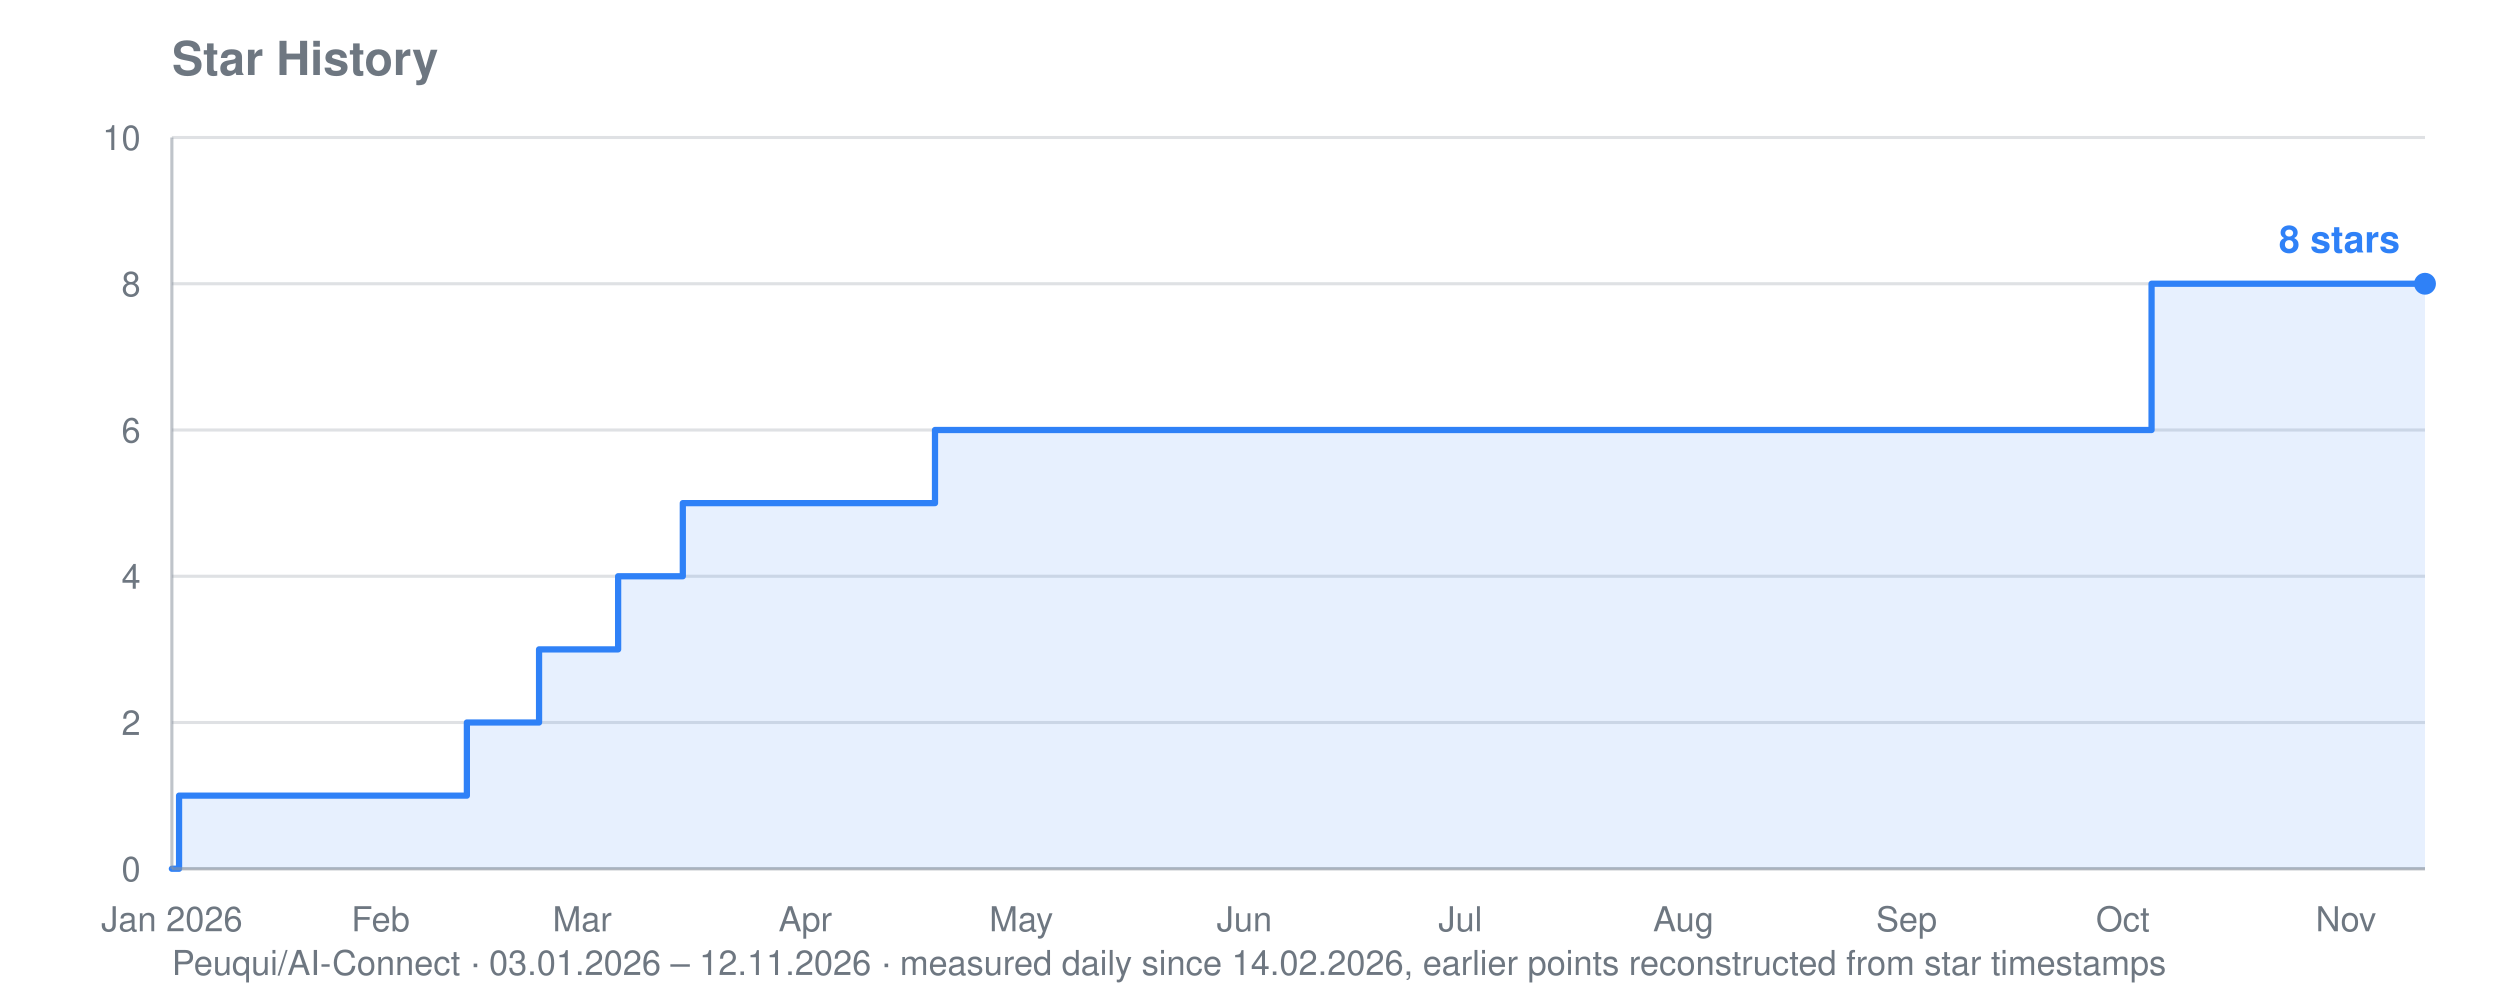
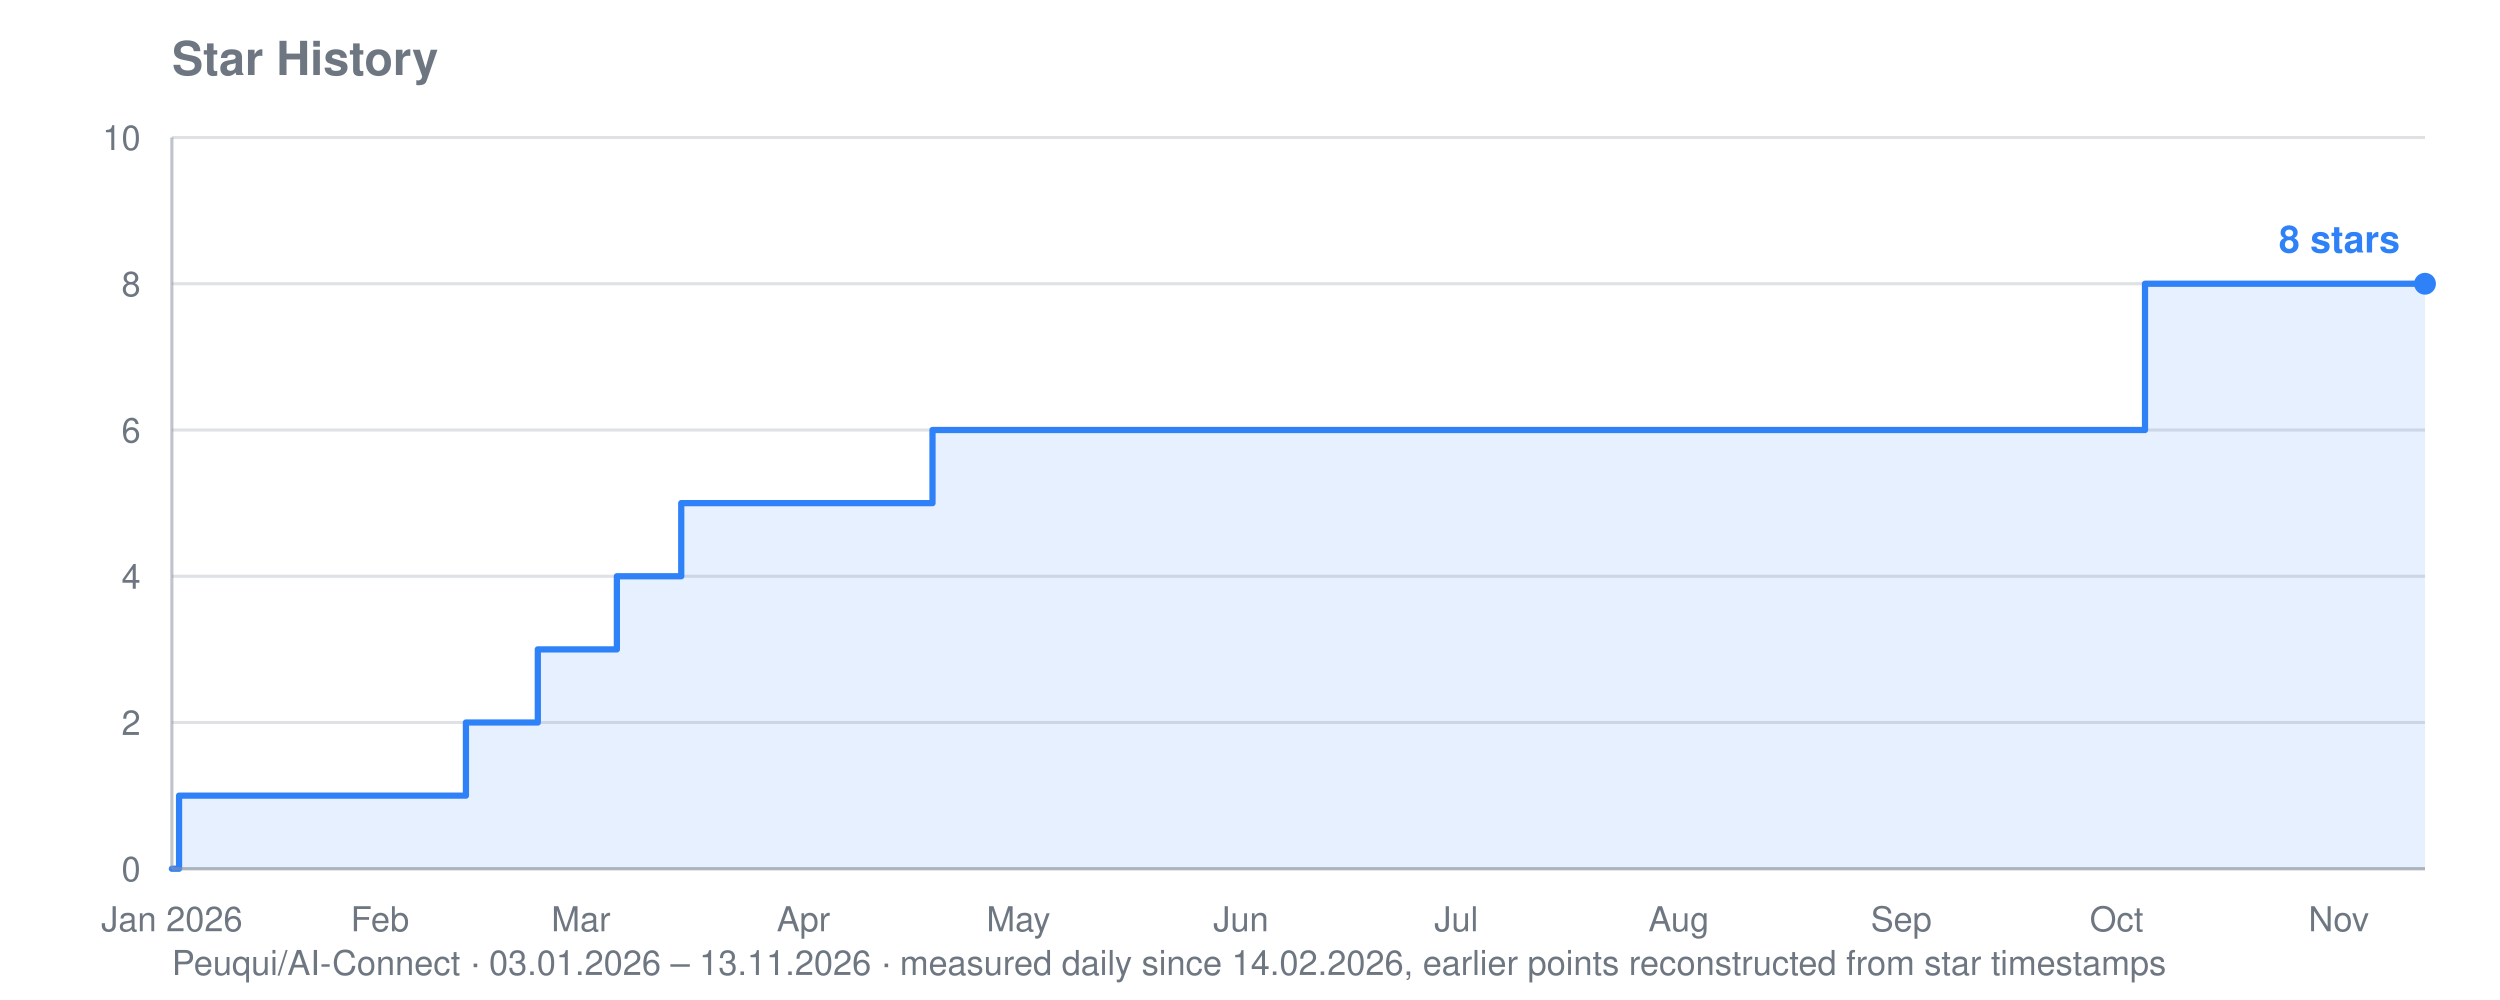
<svg xmlns="http://www.w3.org/2000/svg" viewBox="0 0 800 320" width="800" height="320" role="img" aria-label="Star history for Peuqui/AI-Connect: 8 stars">
  <text font-family="system-ui, -apple-system, Segoe UI, Helvetica, Arial, sans-serif" font-size="15" font-weight="600" fill="#6e7781" x="55" y="24">Star History</text>
-   <text font-family="system-ui, -apple-system, Segoe UI, Helvetica, Arial, sans-serif" font-size="11" fill="#6e7781" x="55" y="312">Peuqui/AI-Connect · 03.01.2026 – 12.11.2026 · measured daily since 14.02.2026, earlier points reconstructed from star timestamps</text>
+   <text font-family="system-ui, -apple-system, Segoe UI, Helvetica, Arial, sans-serif" font-size="11" fill="#6e7781" x="55" y="312">Peuqui/AI-Connect · 03.01.2026 – 13.11.2026 · measured daily since 14.02.2026, earlier points reconstructed from star timestamps</text>
  <line stroke="#8b949e" stroke-width="1" opacity="0.28" x1="55" y1="278.0" x2="776" y2="278.0" />
  <text font-family="system-ui, -apple-system, Segoe UI, Helvetica, Arial, sans-serif" font-size="11" fill="#6e7781" x="45" y="282.0" text-anchor="end">0</text>
  <line stroke="#8b949e" stroke-width="1" opacity="0.28" x1="55" y1="231.2" x2="776" y2="231.2" />
  <text font-family="system-ui, -apple-system, Segoe UI, Helvetica, Arial, sans-serif" font-size="11" fill="#6e7781" x="45" y="235.2" text-anchor="end">2</text>
  <line stroke="#8b949e" stroke-width="1" opacity="0.28" x1="55" y1="184.4" x2="776" y2="184.4" />
  <text font-family="system-ui, -apple-system, Segoe UI, Helvetica, Arial, sans-serif" font-size="11" fill="#6e7781" x="45" y="188.4" text-anchor="end">4</text>
  <line stroke="#8b949e" stroke-width="1" opacity="0.28" x1="55" y1="137.6" x2="776" y2="137.6" />
  <text font-family="system-ui, -apple-system, Segoe UI, Helvetica, Arial, sans-serif" font-size="11" fill="#6e7781" x="45" y="141.6" text-anchor="end">6</text>
  <line stroke="#8b949e" stroke-width="1" opacity="0.28" x1="55" y1="90.8" x2="776" y2="90.8" />
  <text font-family="system-ui, -apple-system, Segoe UI, Helvetica, Arial, sans-serif" font-size="11" fill="#6e7781" x="45" y="94.8" text-anchor="end">8</text>
  <line stroke="#8b949e" stroke-width="1" opacity="0.28" x1="55" y1="44.0" x2="776" y2="44.0" />
  <text font-family="system-ui, -apple-system, Segoe UI, Helvetica, Arial, sans-serif" font-size="11" fill="#6e7781" x="45" y="48.0" text-anchor="end">10</text>
  <text font-family="system-ui, -apple-system, Segoe UI, Helvetica, Arial, sans-serif" font-size="11" fill="#6e7781" x="55.0" y="298" text-anchor="middle">Jan 2026</text>
-   <text font-family="system-ui, -apple-system, Segoe UI, Helvetica, Arial, sans-serif" font-size="11" fill="#6e7781" x="121.8" y="298" text-anchor="middle">Feb</text>
-   <text font-family="system-ui, -apple-system, Segoe UI, Helvetica, Arial, sans-serif" font-size="11" fill="#6e7781" x="186.3" y="298" text-anchor="middle">Mar</text>
-   <text font-family="system-ui, -apple-system, Segoe UI, Helvetica, Arial, sans-serif" font-size="11" fill="#6e7781" x="257.7" y="298" text-anchor="middle">Apr</text>
-   <text font-family="system-ui, -apple-system, Segoe UI, Helvetica, Arial, sans-serif" font-size="11" fill="#6e7781" x="326.8" y="298" text-anchor="middle">May</text>
-   <text font-family="system-ui, -apple-system, Segoe UI, Helvetica, Arial, sans-serif" font-size="11" fill="#6e7781" x="398.2" y="298" text-anchor="middle">Jun</text>
-   <text font-family="system-ui, -apple-system, Segoe UI, Helvetica, Arial, sans-serif" font-size="11" fill="#6e7781" x="467.3" y="298" text-anchor="middle">Jul</text>
-   <text font-family="system-ui, -apple-system, Segoe UI, Helvetica, Arial, sans-serif" font-size="11" fill="#6e7781" x="538.7" y="298" text-anchor="middle">Aug</text>
-   <text font-family="system-ui, -apple-system, Segoe UI, Helvetica, Arial, sans-serif" font-size="11" fill="#6e7781" x="610.1" y="298" text-anchor="middle">Sep</text>
-   <text font-family="system-ui, -apple-system, Segoe UI, Helvetica, Arial, sans-serif" font-size="11" fill="#6e7781" x="679.3" y="298" text-anchor="middle">Oct</text>
-   <text font-family="system-ui, -apple-system, Segoe UI, Helvetica, Arial, sans-serif" font-size="11" fill="#6e7781" x="750.7" y="298" text-anchor="middle">Nov</text>
-   <polygon fill="#2f81f7" opacity="0.12" points="55.0,278.0 55.0,278.0 57.3,278.0 57.3,254.6 149.4,254.6 149.4,231.2 151.7,231.2 151.7,231.2 154.1,231.2 154.1,231.2 156.4,231.2 156.4,231.2 158.7,231.2 158.7,231.2 161.0,231.2 161.0,231.2 163.3,231.2 163.3,231.2 165.6,231.2 165.6,231.2 167.9,231.2 167.9,231.2 170.2,231.2 170.2,231.2 172.5,231.2 172.5,231.2 172.5,231.2 172.5,207.8 172.5,207.8 172.5,207.8 172.5,207.8 172.5,207.8 174.8,207.8 174.8,207.8 177.1,207.8 177.1,207.8 179.4,207.8 179.4,207.8 181.7,207.8 181.7,207.8 184.0,207.8 184.0,207.8 186.3,207.8 186.3,207.8 188.6,207.8 188.6,207.8 190.9,207.8 190.9,207.8 193.2,207.8 193.2,207.8 195.5,207.8 195.5,207.8 197.8,207.8 197.8,184.4 200.1,184.4 200.1,184.4 202.4,184.4 202.4,184.4 204.7,184.4 204.7,184.4 207.0,184.4 207.0,184.4 209.3,184.4 209.3,184.4 211.6,184.4 211.6,184.4 213.9,184.4 213.9,184.4 216.2,184.4 216.2,184.4 218.5,184.4 218.5,161.0 220.9,161.0 220.9,161.0 223.2,161.0 223.2,161.0 225.5,161.0 225.5,161.0 227.8,161.0 227.8,161.0 230.1,161.0 230.1,161.0 232.4,161.0 232.4,161.0 234.7,161.0 234.7,161.0 237.0,161.0 237.0,161.0 239.3,161.0 239.3,161.0 241.6,161.0 241.6,161.0 243.9,161.0 243.9,161.0 246.2,161.0 246.2,161.0 248.5,161.0 248.5,161.0 250.8,161.0 250.8,161.0 253.1,161.0 253.1,161.0 255.4,161.0 255.4,161.0 257.7,161.0 257.7,161.0 260.0,161.0 260.0,161.0 262.3,161.0 262.3,161.0 264.6,161.0 264.6,161.0 266.9,161.0 266.9,161.0 269.2,161.0 269.2,161.0 271.5,161.0 271.5,161.0 273.8,161.0 273.8,161.0 276.1,161.0 276.1,161.0 278.4,161.0 278.4,161.0 280.7,161.0 280.7,161.0 283.0,161.0 283.0,161.0 285.4,161.0 285.4,161.0 287.7,161.0 287.7,161.0 290.0,161.0 290.0,161.0 292.3,161.0 292.3,161.0 294.6,161.0 294.6,161.0 296.9,161.0 296.9,161.0 299.2,161.0 299.2,137.6 301.5,137.6 301.5,137.6 303.8,137.6 303.8,137.6 306.1,137.6 306.1,137.6 308.4,137.6 308.4,137.6 310.7,137.6 310.7,137.6 313.0,137.6 313.0,137.6 315.3,137.6 315.3,137.6 317.6,137.6 317.6,137.6 319.9,137.6 319.9,137.6 322.2,137.6 322.2,137.6 324.5,137.6 324.5,137.6 326.8,137.6 326.8,137.6 329.1,137.6 329.1,137.6 331.4,137.6 331.4,137.6 333.7,137.6 333.7,137.6 336.0,137.6 336.0,137.6 338.3,137.6 338.3,137.6 340.6,137.6 340.6,137.6 342.9,137.6 342.9,137.6 345.2,137.6 345.2,137.6 347.5,137.6 347.5,137.6 349.8,137.6 349.8,137.6 352.2,137.6 352.2,137.6 354.5,137.6 354.5,137.6 356.8,137.6 356.8,137.6 359.1,137.6 359.1,137.6 361.4,137.6 361.4,137.6 363.7,137.6 363.7,137.6 366.0,137.6 366.0,137.6 368.3,137.6 368.3,137.6 370.6,137.6 370.6,137.6 372.9,137.6 372.9,137.6 375.2,137.6 375.2,137.6 377.5,137.6 377.5,137.6 379.8,137.6 379.8,137.6 382.1,137.6 382.1,137.6 384.4,137.6 384.4,137.6 386.7,137.6 386.7,137.6 389.0,137.6 389.0,137.6 391.3,137.6 391.3,137.6 393.6,137.6 393.6,137.6 395.9,137.6 395.9,137.6 398.2,137.6 398.2,137.6 400.5,137.6 400.5,137.6 402.8,137.6 402.8,137.6 405.1,137.6 405.1,137.6 407.4,137.6 407.4,137.6 409.7,137.6 409.7,137.6 412.0,137.6 412.0,137.6 414.3,137.6 414.3,137.6 416.7,137.6 416.7,137.6 419.0,137.6 419.0,137.6 421.3,137.6 421.3,137.6 423.6,137.6 423.6,137.6 425.9,137.6 425.9,137.6 428.2,137.6 428.2,137.6 430.5,137.6 430.5,137.6 432.8,137.6 432.8,137.6 435.1,137.6 435.1,137.6 437.4,137.6 437.4,137.6 439.7,137.6 439.7,137.6 442.0,137.6 442.0,137.6 444.3,137.6 444.3,137.6 446.6,137.6 446.6,137.6 448.9,137.6 448.9,137.6 451.2,137.6 451.2,137.6 453.5,137.6 453.5,137.6 455.8,137.6 455.8,137.6 458.1,137.6 458.1,137.6 460.4,137.6 460.4,137.6 462.7,137.6 462.7,137.6 465.0,137.6 465.0,137.6 467.3,137.6 467.3,137.6 469.6,137.6 469.6,137.6 471.9,137.6 471.9,137.6 474.2,137.6 474.2,137.6 476.5,137.6 476.5,137.6 478.8,137.6 478.8,137.6 481.2,137.6 481.2,137.6 483.5,137.6 483.5,137.6 485.8,137.6 485.8,137.6 488.1,137.6 488.1,137.6 490.4,137.6 490.4,137.6 492.7,137.6 492.7,137.6 495.0,137.6 495.0,137.6 497.3,137.6 497.3,137.6 499.6,137.6 499.6,137.6 501.9,137.6 501.9,137.6 504.2,137.6 504.2,137.6 506.5,137.6 506.5,137.6 508.8,137.6 508.8,137.6 511.1,137.6 511.1,137.6 513.4,137.6 513.4,137.6 515.7,137.6 515.7,137.6 518.0,137.6 518.0,137.6 520.3,137.6 520.3,137.6 522.6,137.6 522.6,137.6 524.9,137.6 524.9,137.6 527.2,137.6 527.2,137.6 529.5,137.6 529.5,137.6 531.8,137.6 531.8,137.6 534.1,137.6 534.1,137.6 536.4,137.6 536.4,137.6 538.7,137.6 538.7,137.6 541.0,137.6 541.0,137.6 543.3,137.6 543.3,137.6 545.6,137.6 545.6,137.6 548.0,137.6 548.0,137.6 550.3,137.6 550.3,137.6 552.6,137.6 552.6,137.6 554.9,137.6 554.9,137.6 557.2,137.6 557.2,137.6 559.5,137.6 559.5,137.6 561.8,137.6 561.8,137.6 564.1,137.6 564.1,137.6 566.4,137.6 566.4,137.6 568.7,137.6 568.7,137.6 571.0,137.6 571.0,137.6 573.3,137.6 573.3,137.6 575.6,137.6 575.6,137.6 577.9,137.6 577.9,137.6 580.2,137.6 580.2,137.6 582.5,137.6 582.5,137.6 584.8,137.6 584.8,137.6 587.1,137.6 587.1,137.6 589.4,137.6 589.4,137.6 591.7,137.6 591.7,137.6 594.0,137.6 594.0,137.6 596.3,137.6 596.3,137.6 598.6,137.6 598.6,137.6 600.9,137.6 600.9,137.6 603.2,137.6 603.2,137.6 605.5,137.6 605.5,137.6 607.8,137.6 607.8,137.6 610.1,137.6 610.1,137.6 612.5,137.6 612.5,137.6 614.8,137.6 614.8,137.6 617.1,137.6 617.1,137.6 619.4,137.6 619.4,137.6 621.7,137.6 621.7,137.6 624.0,137.6 624.0,137.6 626.3,137.6 626.3,137.6 628.6,137.6 628.6,137.6 630.9,137.6 630.9,137.6 633.2,137.6 633.2,137.6 635.5,137.6 635.5,137.6 637.8,137.6 637.8,137.6 640.1,137.6 640.1,137.6 642.4,137.6 642.4,137.6 644.7,137.6 644.7,137.6 647.0,137.6 647.0,137.6 649.3,137.6 649.3,137.6 651.6,137.6 651.6,137.6 653.9,137.6 653.9,137.6 656.2,137.6 656.2,137.6 658.5,137.6 658.5,137.6 660.8,137.6 660.8,137.6 663.1,137.6 663.1,137.6 665.4,137.6 665.4,137.6 667.7,137.6 667.7,137.6 670.0,137.6 670.0,137.6 672.3,137.6 672.3,137.6 674.6,137.6 674.6,137.6 676.9,137.6 676.9,137.6 679.3,137.6 679.3,137.6 681.6,137.6 681.6,137.6 683.9,137.6 683.9,137.6 686.2,137.6 686.2,137.6 688.5,137.6 688.5,90.8 690.8,90.8 690.8,90.8 693.1,90.8 693.1,90.8 695.4,90.8 695.4,90.8 697.7,90.8 697.7,90.8 700.0,90.8 700.0,90.8 702.3,90.8 702.3,90.8 704.6,90.8 704.6,90.8 706.9,90.8 706.9,90.8 709.2,90.8 709.2,90.8 711.5,90.8 711.5,90.8 713.8,90.8 713.8,90.8 716.1,90.8 716.1,90.8 718.4,90.8 718.4,90.8 720.7,90.8 720.7,90.8 723.0,90.8 723.0,90.8 725.3,90.8 725.3,90.8 727.6,90.8 727.6,90.8 729.9,90.8 729.9,90.8 732.2,90.8 732.2,90.8 734.5,90.8 734.5,90.8 736.8,90.8 736.8,90.8 739.1,90.8 739.1,90.8 741.4,90.8 741.4,90.8 743.8,90.8 743.8,90.8 746.1,90.8 746.1,90.8 748.4,90.8 748.4,90.8 750.7,90.8 750.7,90.8 753.0,90.8 753.0,90.8 755.3,90.8 755.3,90.8 757.6,90.8 757.6,90.8 759.9,90.8 759.9,90.8 762.2,90.8 762.2,90.8 764.5,90.8 764.5,90.8 766.8,90.8 766.8,90.8 769.1,90.8 769.1,90.8 771.4,90.8 771.4,90.8 773.7,90.8 773.7,90.8 776.0,90.8 776.0,90.8 776.0,278.0" />
-   <polyline fill="none" stroke="#2f81f7" stroke-width="2" stroke-linejoin="round" stroke-linecap="round" points="55.0,278.0 57.3,278.0 57.3,254.6 149.4,254.6 149.4,231.2 151.7,231.2 151.7,231.2 154.1,231.2 154.1,231.2 156.4,231.2 156.4,231.2 158.7,231.2 158.7,231.2 161.0,231.2 161.0,231.2 163.3,231.2 163.3,231.2 165.6,231.2 165.6,231.2 167.9,231.2 167.9,231.2 170.2,231.2 170.2,231.2 172.5,231.2 172.5,231.2 172.5,231.2 172.5,207.8 172.5,207.8 172.5,207.8 172.5,207.8 172.5,207.8 174.8,207.8 174.8,207.8 177.1,207.8 177.1,207.8 179.4,207.8 179.4,207.8 181.7,207.8 181.7,207.8 184.0,207.8 184.0,207.8 186.3,207.8 186.3,207.8 188.6,207.8 188.6,207.8 190.9,207.8 190.9,207.8 193.2,207.8 193.2,207.8 195.5,207.8 195.5,207.8 197.8,207.8 197.8,184.4 200.1,184.4 200.1,184.4 202.4,184.4 202.4,184.4 204.7,184.4 204.7,184.4 207.0,184.4 207.0,184.4 209.3,184.4 209.3,184.4 211.6,184.4 211.6,184.4 213.9,184.4 213.9,184.4 216.2,184.4 216.2,184.4 218.5,184.4 218.5,161.0 220.9,161.0 220.9,161.0 223.2,161.0 223.2,161.0 225.5,161.0 225.5,161.0 227.8,161.0 227.8,161.0 230.1,161.0 230.1,161.0 232.4,161.0 232.4,161.0 234.7,161.0 234.7,161.0 237.0,161.0 237.0,161.0 239.3,161.0 239.3,161.0 241.6,161.0 241.6,161.0 243.9,161.0 243.9,161.0 246.2,161.0 246.2,161.0 248.5,161.0 248.5,161.0 250.8,161.0 250.8,161.0 253.1,161.0 253.1,161.0 255.4,161.0 255.4,161.0 257.7,161.0 257.7,161.0 260.0,161.0 260.0,161.0 262.3,161.0 262.3,161.0 264.6,161.0 264.6,161.0 266.9,161.0 266.9,161.0 269.2,161.0 269.2,161.0 271.5,161.0 271.5,161.0 273.8,161.0 273.8,161.0 276.1,161.0 276.1,161.0 278.4,161.0 278.4,161.0 280.7,161.0 280.7,161.0 283.0,161.0 283.0,161.0 285.4,161.0 285.4,161.0 287.7,161.0 287.7,161.0 290.0,161.0 290.0,161.0 292.3,161.0 292.3,161.0 294.6,161.0 294.6,161.0 296.9,161.0 296.9,161.0 299.2,161.0 299.2,137.6 301.5,137.6 301.5,137.6 303.8,137.6 303.8,137.6 306.1,137.6 306.1,137.6 308.4,137.6 308.4,137.6 310.7,137.6 310.7,137.6 313.0,137.6 313.0,137.6 315.3,137.6 315.3,137.6 317.6,137.6 317.6,137.6 319.9,137.6 319.9,137.6 322.2,137.6 322.2,137.6 324.5,137.6 324.5,137.6 326.8,137.6 326.8,137.6 329.1,137.6 329.1,137.6 331.4,137.6 331.4,137.6 333.7,137.6 333.7,137.6 336.0,137.6 336.0,137.6 338.3,137.6 338.3,137.6 340.6,137.6 340.6,137.6 342.9,137.6 342.9,137.6 345.2,137.6 345.2,137.6 347.5,137.6 347.5,137.6 349.8,137.6 349.8,137.6 352.2,137.6 352.2,137.6 354.5,137.6 354.5,137.6 356.8,137.6 356.8,137.6 359.1,137.6 359.1,137.6 361.4,137.6 361.4,137.6 363.7,137.6 363.7,137.6 366.0,137.6 366.0,137.6 368.3,137.6 368.3,137.6 370.6,137.6 370.6,137.6 372.9,137.6 372.9,137.6 375.2,137.6 375.2,137.6 377.5,137.6 377.5,137.6 379.8,137.6 379.8,137.6 382.1,137.6 382.1,137.6 384.4,137.6 384.4,137.6 386.7,137.6 386.7,137.6 389.0,137.6 389.0,137.6 391.3,137.6 391.3,137.6 393.6,137.6 393.6,137.6 395.9,137.6 395.9,137.6 398.2,137.6 398.2,137.6 400.5,137.6 400.5,137.6 402.8,137.6 402.8,137.6 405.1,137.6 405.1,137.6 407.4,137.6 407.4,137.6 409.7,137.6 409.7,137.6 412.0,137.6 412.0,137.6 414.3,137.6 414.3,137.6 416.7,137.6 416.7,137.6 419.0,137.6 419.0,137.6 421.3,137.6 421.3,137.6 423.6,137.6 423.6,137.6 425.9,137.6 425.9,137.6 428.2,137.6 428.2,137.6 430.5,137.6 430.5,137.6 432.8,137.6 432.8,137.6 435.1,137.6 435.1,137.6 437.4,137.6 437.4,137.6 439.7,137.6 439.7,137.6 442.0,137.6 442.0,137.6 444.3,137.6 444.3,137.6 446.6,137.6 446.6,137.6 448.9,137.6 448.9,137.6 451.2,137.6 451.2,137.6 453.5,137.6 453.5,137.6 455.8,137.6 455.8,137.6 458.1,137.6 458.1,137.6 460.4,137.6 460.4,137.6 462.7,137.6 462.7,137.6 465.0,137.6 465.0,137.6 467.3,137.6 467.3,137.6 469.6,137.6 469.6,137.6 471.9,137.6 471.9,137.6 474.2,137.6 474.2,137.6 476.5,137.6 476.5,137.6 478.8,137.6 478.8,137.6 481.2,137.6 481.2,137.6 483.5,137.6 483.5,137.6 485.8,137.6 485.8,137.6 488.1,137.6 488.1,137.6 490.4,137.6 490.4,137.6 492.7,137.6 492.7,137.6 495.0,137.6 495.0,137.6 497.3,137.6 497.3,137.6 499.6,137.6 499.6,137.6 501.9,137.6 501.9,137.6 504.2,137.6 504.2,137.6 506.5,137.6 506.5,137.6 508.8,137.6 508.8,137.6 511.1,137.6 511.1,137.6 513.4,137.6 513.4,137.6 515.7,137.6 515.7,137.6 518.0,137.6 518.0,137.6 520.3,137.6 520.3,137.6 522.6,137.6 522.6,137.6 524.9,137.6 524.9,137.6 527.2,137.6 527.2,137.6 529.5,137.6 529.5,137.6 531.8,137.6 531.8,137.6 534.1,137.6 534.1,137.6 536.4,137.6 536.4,137.6 538.7,137.6 538.7,137.6 541.0,137.6 541.0,137.6 543.3,137.6 543.3,137.6 545.6,137.6 545.6,137.6 548.0,137.6 548.0,137.6 550.3,137.6 550.3,137.6 552.6,137.6 552.6,137.6 554.9,137.6 554.9,137.6 557.2,137.6 557.2,137.6 559.5,137.6 559.5,137.6 561.8,137.6 561.8,137.6 564.1,137.6 564.1,137.6 566.4,137.6 566.4,137.6 568.7,137.6 568.7,137.6 571.0,137.6 571.0,137.6 573.3,137.6 573.3,137.6 575.6,137.6 575.6,137.6 577.9,137.6 577.9,137.6 580.2,137.6 580.2,137.6 582.5,137.6 582.5,137.6 584.8,137.6 584.8,137.6 587.1,137.6 587.1,137.6 589.4,137.6 589.4,137.6 591.7,137.6 591.7,137.6 594.0,137.6 594.0,137.6 596.3,137.6 596.3,137.6 598.6,137.6 598.6,137.6 600.9,137.6 600.9,137.6 603.2,137.6 603.2,137.6 605.5,137.6 605.5,137.6 607.8,137.6 607.8,137.6 610.1,137.6 610.1,137.6 612.5,137.6 612.5,137.6 614.8,137.6 614.8,137.6 617.1,137.6 617.1,137.6 619.4,137.6 619.4,137.6 621.7,137.6 621.7,137.6 624.0,137.6 624.0,137.6 626.3,137.6 626.3,137.6 628.6,137.6 628.6,137.6 630.9,137.6 630.9,137.6 633.2,137.6 633.2,137.6 635.5,137.6 635.5,137.6 637.8,137.6 637.8,137.6 640.1,137.6 640.1,137.6 642.4,137.6 642.4,137.6 644.7,137.6 644.7,137.6 647.0,137.6 647.0,137.6 649.3,137.6 649.3,137.6 651.6,137.6 651.6,137.6 653.9,137.6 653.9,137.6 656.2,137.6 656.2,137.6 658.5,137.6 658.5,137.6 660.8,137.6 660.8,137.6 663.1,137.6 663.1,137.6 665.4,137.6 665.4,137.6 667.7,137.6 667.7,137.6 670.0,137.6 670.0,137.6 672.3,137.6 672.3,137.6 674.6,137.6 674.6,137.6 676.9,137.6 676.9,137.6 679.3,137.6 679.3,137.6 681.6,137.6 681.6,137.6 683.9,137.6 683.9,137.6 686.2,137.6 686.2,137.6 688.5,137.6 688.5,90.8 690.8,90.8 690.8,90.8 693.1,90.8 693.1,90.8 695.4,90.8 695.4,90.8 697.7,90.8 697.7,90.8 700.0,90.8 700.0,90.8 702.3,90.8 702.3,90.8 704.6,90.8 704.6,90.8 706.9,90.8 706.9,90.8 709.2,90.8 709.2,90.8 711.5,90.8 711.5,90.8 713.8,90.8 713.8,90.8 716.1,90.8 716.1,90.8 718.4,90.8 718.4,90.8 720.7,90.8 720.7,90.8 723.0,90.8 723.0,90.8 725.3,90.8 725.3,90.8 727.6,90.8 727.6,90.8 729.9,90.8 729.9,90.8 732.2,90.8 732.2,90.8 734.5,90.8 734.5,90.8 736.8,90.8 736.8,90.8 739.1,90.8 739.1,90.8 741.4,90.8 741.4,90.8 743.8,90.8 743.8,90.8 746.1,90.8 746.1,90.8 748.4,90.8 748.4,90.8 750.7,90.8 750.7,90.8 753.0,90.8 753.0,90.8 755.3,90.8 755.3,90.8 757.6,90.8 757.6,90.8 759.9,90.8 759.9,90.8 762.2,90.8 762.2,90.8 764.5,90.8 764.5,90.8 766.8,90.8 766.8,90.8 769.1,90.8 769.1,90.8 771.4,90.8 771.4,90.8 773.7,90.8 773.7,90.8 776.0,90.8 776.0,90.8" />
+   <text font-family="system-ui, -apple-system, Segoe UI, Helvetica, Arial, sans-serif" font-size="11" fill="#6e7781" x="121.6" y="298" text-anchor="middle">Feb</text>
+   <text font-family="system-ui, -apple-system, Segoe UI, Helvetica, Arial, sans-serif" font-size="11" fill="#6e7781" x="185.9" y="298" text-anchor="middle">Mar</text>
+   <text font-family="system-ui, -apple-system, Segoe UI, Helvetica, Arial, sans-serif" font-size="11" fill="#6e7781" x="257.1" y="298" text-anchor="middle">Apr</text>
+   <text font-family="system-ui, -apple-system, Segoe UI, Helvetica, Arial, sans-serif" font-size="11" fill="#6e7781" x="325.9" y="298" text-anchor="middle">May</text>
+   <text font-family="system-ui, -apple-system, Segoe UI, Helvetica, Arial, sans-serif" font-size="11" fill="#6e7781" x="397.1" y="298" text-anchor="middle">Jun</text>
+   <text font-family="system-ui, -apple-system, Segoe UI, Helvetica, Arial, sans-serif" font-size="11" fill="#6e7781" x="466.0" y="298" text-anchor="middle">Jul</text>
+   <text font-family="system-ui, -apple-system, Segoe UI, Helvetica, Arial, sans-serif" font-size="11" fill="#6e7781" x="537.2" y="298" text-anchor="middle">Aug</text>
+   <text font-family="system-ui, -apple-system, Segoe UI, Helvetica, Arial, sans-serif" font-size="11" fill="#6e7781" x="608.4" y="298" text-anchor="middle">Sep</text>
+   <text font-family="system-ui, -apple-system, Segoe UI, Helvetica, Arial, sans-serif" font-size="11" fill="#6e7781" x="677.3" y="298" text-anchor="middle">Oct</text>
+   <text font-family="system-ui, -apple-system, Segoe UI, Helvetica, Arial, sans-serif" font-size="11" fill="#6e7781" x="748.4" y="298" text-anchor="middle">Nov</text>
+   <polygon fill="#2f81f7" opacity="0.12" points="55.0,278.0 55.0,278.0 57.3,278.0 57.3,254.6 149.1,254.6 149.1,231.2 151.4,231.2 151.4,231.2 153.7,231.2 153.7,231.2 156.0,231.2 156.0,231.2 158.3,231.2 158.3,231.2 160.6,231.2 160.6,231.2 162.9,231.2 162.9,231.2 165.2,231.2 165.2,231.2 167.5,231.2 167.5,231.2 169.8,231.2 169.8,231.2 172.1,231.2 172.1,231.2 172.1,231.2 172.1,207.8 172.1,207.8 172.1,207.8 172.1,207.8 172.1,207.8 174.4,207.8 174.4,207.8 176.7,207.8 176.7,207.8 179.0,207.8 179.0,207.8 181.3,207.8 181.3,207.8 183.6,207.8 183.6,207.8 185.9,207.8 185.9,207.8 188.2,207.8 188.2,207.8 190.5,207.8 190.5,207.8 192.8,207.8 192.8,207.8 195.1,207.8 195.1,207.8 197.4,207.8 197.4,184.4 199.7,184.4 199.7,184.4 202.0,184.4 202.0,184.4 204.3,184.4 204.3,184.4 206.5,184.4 206.5,184.4 208.8,184.4 208.8,184.4 211.1,184.4 211.1,184.4 213.4,184.4 213.4,184.4 215.7,184.4 215.7,184.4 218.0,184.4 218.0,161.0 220.3,161.0 220.3,161.0 222.6,161.0 222.6,161.0 224.9,161.0 224.9,161.0 227.2,161.0 227.2,161.0 229.5,161.0 229.5,161.0 231.8,161.0 231.8,161.0 234.1,161.0 234.1,161.0 236.4,161.0 236.4,161.0 238.7,161.0 238.7,161.0 241.0,161.0 241.0,161.0 243.3,161.0 243.3,161.0 245.6,161.0 245.6,161.0 247.9,161.0 247.9,161.0 250.2,161.0 250.2,161.0 252.5,161.0 252.5,161.0 254.8,161.0 254.8,161.0 257.1,161.0 257.1,161.0 259.4,161.0 259.4,161.0 261.7,161.0 261.7,161.0 264.0,161.0 264.0,161.0 266.2,161.0 266.2,161.0 268.5,161.0 268.5,161.0 270.8,161.0 270.8,161.0 273.1,161.0 273.1,161.0 275.4,161.0 275.4,161.0 277.7,161.0 277.7,161.0 280.0,161.0 280.0,161.0 282.3,161.0 282.3,161.0 284.6,161.0 284.6,161.0 286.9,161.0 286.9,161.0 289.2,161.0 289.2,161.0 291.5,161.0 291.5,161.0 293.8,161.0 293.8,161.0 296.1,161.0 296.1,161.0 298.4,161.0 298.4,137.6 300.7,137.6 300.7,137.6 303.0,137.6 303.0,137.6 305.3,137.6 305.3,137.6 307.6,137.6 307.6,137.6 309.9,137.6 309.9,137.6 312.2,137.6 312.2,137.6 314.5,137.6 314.5,137.6 316.8,137.6 316.8,137.6 319.1,137.6 319.1,137.6 321.4,137.6 321.4,137.6 323.7,137.6 323.7,137.6 325.9,137.6 325.9,137.6 328.2,137.6 328.2,137.6 330.5,137.6 330.5,137.6 332.8,137.6 332.8,137.6 335.1,137.6 335.1,137.6 337.4,137.6 337.4,137.6 339.7,137.6 339.7,137.6 342.0,137.6 342.0,137.6 344.3,137.6 344.3,137.6 346.6,137.6 346.6,137.6 348.9,137.6 348.9,137.6 351.2,137.6 351.2,137.6 353.5,137.6 353.5,137.6 355.8,137.6 355.8,137.6 358.1,137.6 358.1,137.6 360.4,137.6 360.4,137.6 362.7,137.6 362.7,137.6 365.0,137.6 365.0,137.6 367.3,137.6 367.3,137.6 369.6,137.6 369.6,137.6 371.9,137.6 371.9,137.6 374.2,137.6 374.2,137.6 376.5,137.6 376.5,137.6 378.8,137.6 378.8,137.6 381.1,137.6 381.1,137.6 383.4,137.6 383.4,137.6 385.6,137.6 385.6,137.6 387.9,137.6 387.9,137.6 390.2,137.6 390.2,137.6 392.5,137.6 392.5,137.6 394.8,137.6 394.8,137.6 397.1,137.6 397.1,137.6 399.4,137.6 399.4,137.6 401.7,137.6 401.7,137.6 404.0,137.6 404.0,137.6 406.3,137.6 406.3,137.6 408.6,137.6 408.6,137.6 410.9,137.6 410.9,137.6 413.2,137.6 413.2,137.6 415.5,137.6 415.5,137.6 417.8,137.6 417.8,137.6 420.1,137.6 420.1,137.6 422.4,137.6 422.4,137.6 424.7,137.6 424.7,137.6 427.0,137.6 427.0,137.6 429.3,137.6 429.3,137.6 431.6,137.6 431.6,137.6 433.9,137.6 433.9,137.6 436.2,137.6 436.2,137.6 438.5,137.6 438.5,137.6 440.8,137.6 440.8,137.6 443.1,137.6 443.1,137.6 445.4,137.6 445.4,137.6 447.6,137.6 447.6,137.6 449.9,137.6 449.9,137.6 452.2,137.6 452.2,137.6 454.5,137.6 454.5,137.6 456.8,137.6 456.8,137.6 459.1,137.6 459.1,137.6 461.4,137.6 461.4,137.6 463.7,137.6 463.7,137.6 466.0,137.6 466.0,137.6 468.3,137.6 468.3,137.6 470.6,137.6 470.6,137.6 472.9,137.6 472.9,137.6 475.2,137.6 475.2,137.6 477.5,137.6 477.5,137.6 479.8,137.6 479.8,137.6 482.1,137.6 482.1,137.6 484.4,137.6 484.4,137.6 486.7,137.6 486.7,137.6 489.0,137.6 489.0,137.6 491.3,137.6 491.3,137.6 493.6,137.6 493.6,137.6 495.9,137.6 495.9,137.6 498.2,137.6 498.2,137.6 500.5,137.6 500.5,137.6 502.8,137.6 502.8,137.6 505.1,137.6 505.1,137.6 507.3,137.6 507.3,137.6 509.6,137.6 509.6,137.6 511.9,137.6 511.9,137.6 514.2,137.6 514.2,137.6 516.5,137.6 516.5,137.6 518.8,137.6 518.8,137.6 521.1,137.6 521.1,137.6 523.4,137.6 523.4,137.6 525.7,137.6 525.7,137.6 528.0,137.6 528.0,137.6 530.3,137.6 530.3,137.6 532.6,137.6 532.6,137.6 534.9,137.6 534.9,137.6 537.2,137.6 537.2,137.6 539.5,137.6 539.5,137.6 541.8,137.6 541.8,137.6 544.1,137.6 544.1,137.6 546.4,137.6 546.4,137.6 548.7,137.6 548.7,137.6 551.0,137.6 551.0,137.6 553.3,137.6 553.3,137.6 555.6,137.6 555.6,137.6 557.9,137.6 557.9,137.6 560.2,137.6 560.2,137.6 562.5,137.6 562.5,137.6 564.8,137.6 564.8,137.6 567.0,137.6 567.0,137.6 569.3,137.6 569.3,137.6 571.6,137.6 571.6,137.6 573.9,137.6 573.9,137.6 576.2,137.6 576.2,137.6 578.5,137.6 578.5,137.6 580.8,137.6 580.8,137.6 583.1,137.6 583.1,137.6 585.4,137.6 585.4,137.6 587.7,137.6 587.7,137.6 590.0,137.6 590.0,137.6 592.3,137.6 592.3,137.6 594.6,137.6 594.6,137.6 596.9,137.6 596.9,137.6 599.2,137.6 599.2,137.6 601.5,137.6 601.5,137.6 603.8,137.6 603.8,137.6 606.1,137.6 606.1,137.6 608.4,137.6 608.4,137.6 610.7,137.6 610.7,137.6 613.0,137.6 613.0,137.6 615.3,137.6 615.3,137.6 617.6,137.6 617.6,137.6 619.9,137.6 619.9,137.6 622.2,137.6 622.2,137.6 624.5,137.6 624.5,137.6 626.7,137.6 626.7,137.6 629.0,137.6 629.0,137.6 631.3,137.6 631.3,137.6 633.6,137.6 633.6,137.6 635.9,137.6 635.9,137.6 638.2,137.6 638.2,137.6 640.5,137.6 640.5,137.6 642.8,137.6 642.8,137.6 645.1,137.6 645.1,137.6 647.4,137.6 647.4,137.6 649.7,137.6 649.7,137.6 652.0,137.6 652.0,137.6 654.3,137.6 654.3,137.6 656.6,137.6 656.6,137.6 658.9,137.6 658.9,137.6 661.2,137.6 661.2,137.6 663.5,137.6 663.5,137.6 665.8,137.6 665.8,137.6 668.1,137.6 668.1,137.6 670.4,137.6 670.4,137.6 672.7,137.6 672.7,137.6 675.0,137.6 675.0,137.6 677.3,137.6 677.3,137.6 679.6,137.6 679.6,137.6 681.9,137.6 681.9,137.6 684.2,137.6 684.2,137.6 686.4,137.6 686.4,90.8 688.7,90.8 688.7,90.8 691.0,90.8 691.0,90.8 693.3,90.8 693.3,90.8 695.6,90.8 695.6,90.8 697.9,90.8 697.9,90.8 700.2,90.8 700.2,90.8 702.5,90.8 702.5,90.8 704.8,90.8 704.8,90.8 707.1,90.8 707.1,90.8 709.4,90.8 709.4,90.8 711.7,90.8 711.7,90.8 714.0,90.8 714.0,90.8 716.3,90.8 716.3,90.8 718.6,90.8 718.6,90.8 720.9,90.8 720.9,90.8 723.2,90.8 723.2,90.8 725.5,90.8 725.5,90.8 727.8,90.8 727.8,90.8 730.1,90.8 730.1,90.8 732.4,90.8 732.4,90.8 734.7,90.8 734.7,90.8 737.0,90.8 737.0,90.8 739.3,90.8 739.3,90.8 741.6,90.8 741.6,90.8 743.9,90.8 743.9,90.8 746.1,90.8 746.1,90.8 748.4,90.8 748.4,90.8 750.7,90.8 750.7,90.8 753.0,90.8 753.0,90.8 755.3,90.8 755.3,90.8 757.6,90.8 757.6,90.8 759.9,90.8 759.9,90.8 762.2,90.8 762.2,90.8 764.5,90.8 764.5,90.8 766.8,90.8 766.8,90.8 769.1,90.8 769.1,90.8 771.4,90.8 771.4,90.8 773.7,90.8 773.7,90.8 776.0,90.8 776.0,90.8 776.0,278.0" />
+   <polyline fill="none" stroke="#2f81f7" stroke-width="2" stroke-linejoin="round" stroke-linecap="round" points="55.0,278.0 57.3,278.0 57.3,254.6 149.1,254.6 149.1,231.2 151.4,231.2 151.4,231.2 153.7,231.2 153.7,231.2 156.0,231.2 156.0,231.2 158.3,231.2 158.3,231.2 160.6,231.2 160.6,231.2 162.9,231.2 162.9,231.2 165.2,231.2 165.2,231.2 167.5,231.2 167.5,231.2 169.8,231.2 169.8,231.2 172.1,231.2 172.1,231.2 172.1,231.2 172.1,207.8 172.1,207.8 172.1,207.8 172.1,207.8 172.1,207.8 174.4,207.8 174.4,207.8 176.7,207.8 176.7,207.8 179.0,207.8 179.0,207.8 181.3,207.8 181.3,207.8 183.6,207.8 183.6,207.8 185.9,207.8 185.9,207.8 188.2,207.8 188.2,207.8 190.5,207.8 190.5,207.8 192.8,207.8 192.8,207.8 195.1,207.8 195.1,207.8 197.4,207.8 197.4,184.4 199.7,184.4 199.7,184.4 202.0,184.4 202.0,184.4 204.3,184.4 204.3,184.4 206.5,184.4 206.5,184.4 208.8,184.4 208.8,184.4 211.1,184.4 211.1,184.4 213.4,184.4 213.4,184.4 215.7,184.4 215.7,184.4 218.0,184.4 218.0,161.0 220.3,161.0 220.3,161.0 222.6,161.0 222.6,161.0 224.9,161.0 224.9,161.0 227.2,161.0 227.2,161.0 229.5,161.0 229.5,161.0 231.8,161.0 231.8,161.0 234.1,161.0 234.1,161.0 236.4,161.0 236.4,161.0 238.7,161.0 238.7,161.0 241.0,161.0 241.0,161.0 243.3,161.0 243.3,161.0 245.6,161.0 245.6,161.0 247.9,161.0 247.9,161.0 250.2,161.0 250.2,161.0 252.5,161.0 252.5,161.0 254.8,161.0 254.8,161.0 257.1,161.0 257.1,161.0 259.4,161.0 259.4,161.0 261.7,161.0 261.7,161.0 264.0,161.0 264.0,161.0 266.2,161.0 266.2,161.0 268.5,161.0 268.5,161.0 270.8,161.0 270.8,161.0 273.1,161.0 273.1,161.0 275.4,161.0 275.4,161.0 277.7,161.0 277.7,161.0 280.0,161.0 280.0,161.0 282.3,161.0 282.3,161.0 284.6,161.0 284.6,161.0 286.9,161.0 286.9,161.0 289.2,161.0 289.2,161.0 291.5,161.0 291.5,161.0 293.8,161.0 293.8,161.0 296.1,161.0 296.1,161.0 298.4,161.0 298.4,137.6 300.7,137.6 300.7,137.6 303.0,137.6 303.0,137.6 305.3,137.6 305.3,137.6 307.6,137.6 307.6,137.6 309.9,137.6 309.9,137.6 312.2,137.6 312.2,137.6 314.5,137.6 314.5,137.6 316.8,137.6 316.8,137.6 319.1,137.6 319.1,137.6 321.4,137.6 321.4,137.6 323.7,137.6 323.7,137.6 325.9,137.6 325.9,137.6 328.2,137.6 328.2,137.6 330.5,137.6 330.5,137.6 332.8,137.6 332.8,137.6 335.1,137.6 335.1,137.6 337.4,137.6 337.4,137.6 339.7,137.6 339.7,137.6 342.0,137.6 342.0,137.6 344.3,137.6 344.3,137.6 346.6,137.6 346.6,137.6 348.9,137.6 348.9,137.6 351.2,137.6 351.2,137.6 353.5,137.6 353.5,137.6 355.8,137.6 355.8,137.6 358.1,137.6 358.1,137.6 360.4,137.6 360.4,137.6 362.7,137.6 362.7,137.6 365.0,137.6 365.0,137.6 367.3,137.6 367.3,137.6 369.6,137.6 369.6,137.6 371.9,137.6 371.9,137.6 374.2,137.6 374.2,137.6 376.5,137.6 376.5,137.6 378.8,137.6 378.8,137.6 381.1,137.6 381.1,137.6 383.4,137.6 383.4,137.6 385.6,137.6 385.6,137.6 387.9,137.6 387.9,137.6 390.2,137.6 390.2,137.6 392.5,137.6 392.5,137.6 394.8,137.6 394.8,137.6 397.1,137.6 397.1,137.6 399.4,137.6 399.4,137.6 401.7,137.6 401.7,137.6 404.0,137.6 404.0,137.6 406.3,137.6 406.3,137.6 408.6,137.6 408.6,137.6 410.9,137.6 410.9,137.6 413.2,137.6 413.2,137.6 415.5,137.6 415.5,137.6 417.8,137.6 417.8,137.6 420.1,137.6 420.1,137.6 422.4,137.6 422.4,137.6 424.7,137.6 424.7,137.6 427.0,137.6 427.0,137.6 429.3,137.6 429.3,137.6 431.6,137.6 431.6,137.6 433.9,137.6 433.9,137.6 436.2,137.6 436.2,137.6 438.5,137.6 438.5,137.6 440.8,137.6 440.8,137.6 443.1,137.6 443.1,137.6 445.4,137.6 445.4,137.6 447.6,137.6 447.6,137.6 449.9,137.6 449.9,137.6 452.2,137.6 452.2,137.6 454.5,137.6 454.5,137.6 456.8,137.6 456.8,137.6 459.1,137.6 459.1,137.6 461.4,137.6 461.4,137.6 463.7,137.6 463.7,137.6 466.0,137.6 466.0,137.6 468.3,137.6 468.3,137.6 470.6,137.6 470.6,137.6 472.9,137.6 472.9,137.6 475.2,137.6 475.2,137.6 477.5,137.6 477.5,137.6 479.8,137.6 479.8,137.6 482.1,137.6 482.1,137.6 484.4,137.6 484.4,137.6 486.7,137.6 486.7,137.6 489.0,137.6 489.0,137.6 491.3,137.6 491.3,137.6 493.6,137.6 493.6,137.6 495.9,137.6 495.9,137.6 498.2,137.6 498.2,137.6 500.5,137.6 500.5,137.6 502.8,137.6 502.8,137.6 505.1,137.6 505.1,137.6 507.3,137.6 507.3,137.6 509.6,137.6 509.6,137.6 511.9,137.6 511.9,137.6 514.2,137.6 514.2,137.6 516.5,137.6 516.5,137.6 518.8,137.6 518.8,137.6 521.1,137.6 521.1,137.6 523.4,137.6 523.4,137.6 525.7,137.6 525.7,137.6 528.0,137.6 528.0,137.6 530.3,137.6 530.3,137.6 532.6,137.6 532.6,137.6 534.9,137.6 534.9,137.6 537.2,137.6 537.2,137.6 539.5,137.6 539.5,137.6 541.8,137.6 541.8,137.6 544.1,137.6 544.1,137.6 546.4,137.6 546.4,137.6 548.7,137.6 548.7,137.6 551.0,137.6 551.0,137.6 553.3,137.6 553.3,137.6 555.6,137.6 555.6,137.6 557.9,137.6 557.9,137.6 560.2,137.6 560.2,137.6 562.5,137.6 562.5,137.6 564.8,137.6 564.8,137.6 567.0,137.6 567.0,137.6 569.3,137.6 569.3,137.6 571.6,137.6 571.6,137.6 573.9,137.6 573.9,137.6 576.2,137.6 576.2,137.6 578.5,137.6 578.5,137.6 580.8,137.6 580.8,137.6 583.1,137.6 583.1,137.6 585.4,137.6 585.4,137.6 587.7,137.6 587.7,137.6 590.0,137.6 590.0,137.6 592.3,137.6 592.3,137.6 594.6,137.6 594.6,137.6 596.9,137.6 596.9,137.6 599.2,137.6 599.2,137.6 601.5,137.6 601.5,137.6 603.8,137.6 603.8,137.6 606.1,137.6 606.1,137.6 608.4,137.6 608.4,137.6 610.7,137.6 610.7,137.6 613.0,137.6 613.0,137.6 615.3,137.6 615.3,137.6 617.6,137.6 617.6,137.6 619.9,137.6 619.9,137.6 622.2,137.6 622.2,137.6 624.5,137.6 624.5,137.6 626.7,137.6 626.7,137.6 629.0,137.6 629.0,137.6 631.3,137.6 631.3,137.6 633.6,137.6 633.6,137.6 635.9,137.6 635.9,137.6 638.2,137.6 638.2,137.6 640.5,137.6 640.5,137.6 642.8,137.6 642.8,137.6 645.1,137.6 645.1,137.6 647.4,137.6 647.4,137.6 649.7,137.6 649.7,137.6 652.0,137.6 652.0,137.6 654.3,137.6 654.3,137.6 656.6,137.6 656.6,137.6 658.9,137.6 658.9,137.6 661.2,137.6 661.2,137.6 663.5,137.6 663.5,137.6 665.8,137.6 665.8,137.6 668.1,137.6 668.1,137.6 670.4,137.6 670.4,137.6 672.7,137.6 672.7,137.6 675.0,137.6 675.0,137.6 677.3,137.6 677.3,137.6 679.6,137.6 679.6,137.6 681.9,137.6 681.9,137.6 684.2,137.6 684.2,137.6 686.4,137.6 686.4,90.8 688.7,90.8 688.7,90.8 691.0,90.8 691.0,90.8 693.3,90.8 693.3,90.8 695.6,90.8 695.6,90.8 697.9,90.8 697.9,90.8 700.2,90.8 700.2,90.8 702.5,90.8 702.5,90.8 704.8,90.8 704.8,90.8 707.1,90.8 707.1,90.8 709.4,90.8 709.4,90.8 711.7,90.8 711.7,90.8 714.0,90.8 714.0,90.8 716.3,90.8 716.3,90.8 718.6,90.8 718.6,90.8 720.9,90.8 720.9,90.8 723.2,90.8 723.2,90.8 725.5,90.8 725.5,90.8 727.8,90.8 727.8,90.8 730.1,90.8 730.1,90.8 732.4,90.8 732.4,90.8 734.7,90.8 734.7,90.8 737.0,90.8 737.0,90.8 739.3,90.8 739.3,90.8 741.6,90.8 741.6,90.8 743.9,90.8 743.9,90.8 746.1,90.8 746.1,90.8 748.4,90.8 748.4,90.8 750.7,90.8 750.7,90.8 753.0,90.8 753.0,90.8 755.3,90.8 755.3,90.8 757.6,90.8 757.6,90.8 759.9,90.8 759.9,90.8 762.2,90.8 762.2,90.8 764.5,90.8 764.5,90.8 766.8,90.8 766.8,90.8 769.1,90.8 769.1,90.8 771.4,90.8 771.4,90.8 773.7,90.8 773.7,90.8 776.0,90.8 776.0,90.8" />
  <circle fill="#2f81f7" cx="776.0" cy="90.8" r="3.5" />
  <text font-family="system-ui, -apple-system, Segoe UI, Helvetica, Arial, sans-serif" font-size="12" font-weight="600" fill="#2f81f7" x="768.0" y="80.8" text-anchor="end">8 stars</text>
  <line stroke="#8b949e" stroke-width="1" opacity="0.55" x1="55" y1="44" x2="55" y2="278" />
  <line stroke="#8b949e" stroke-width="1" opacity="0.55" x1="55" y1="278" x2="776" y2="278" />
</svg>
